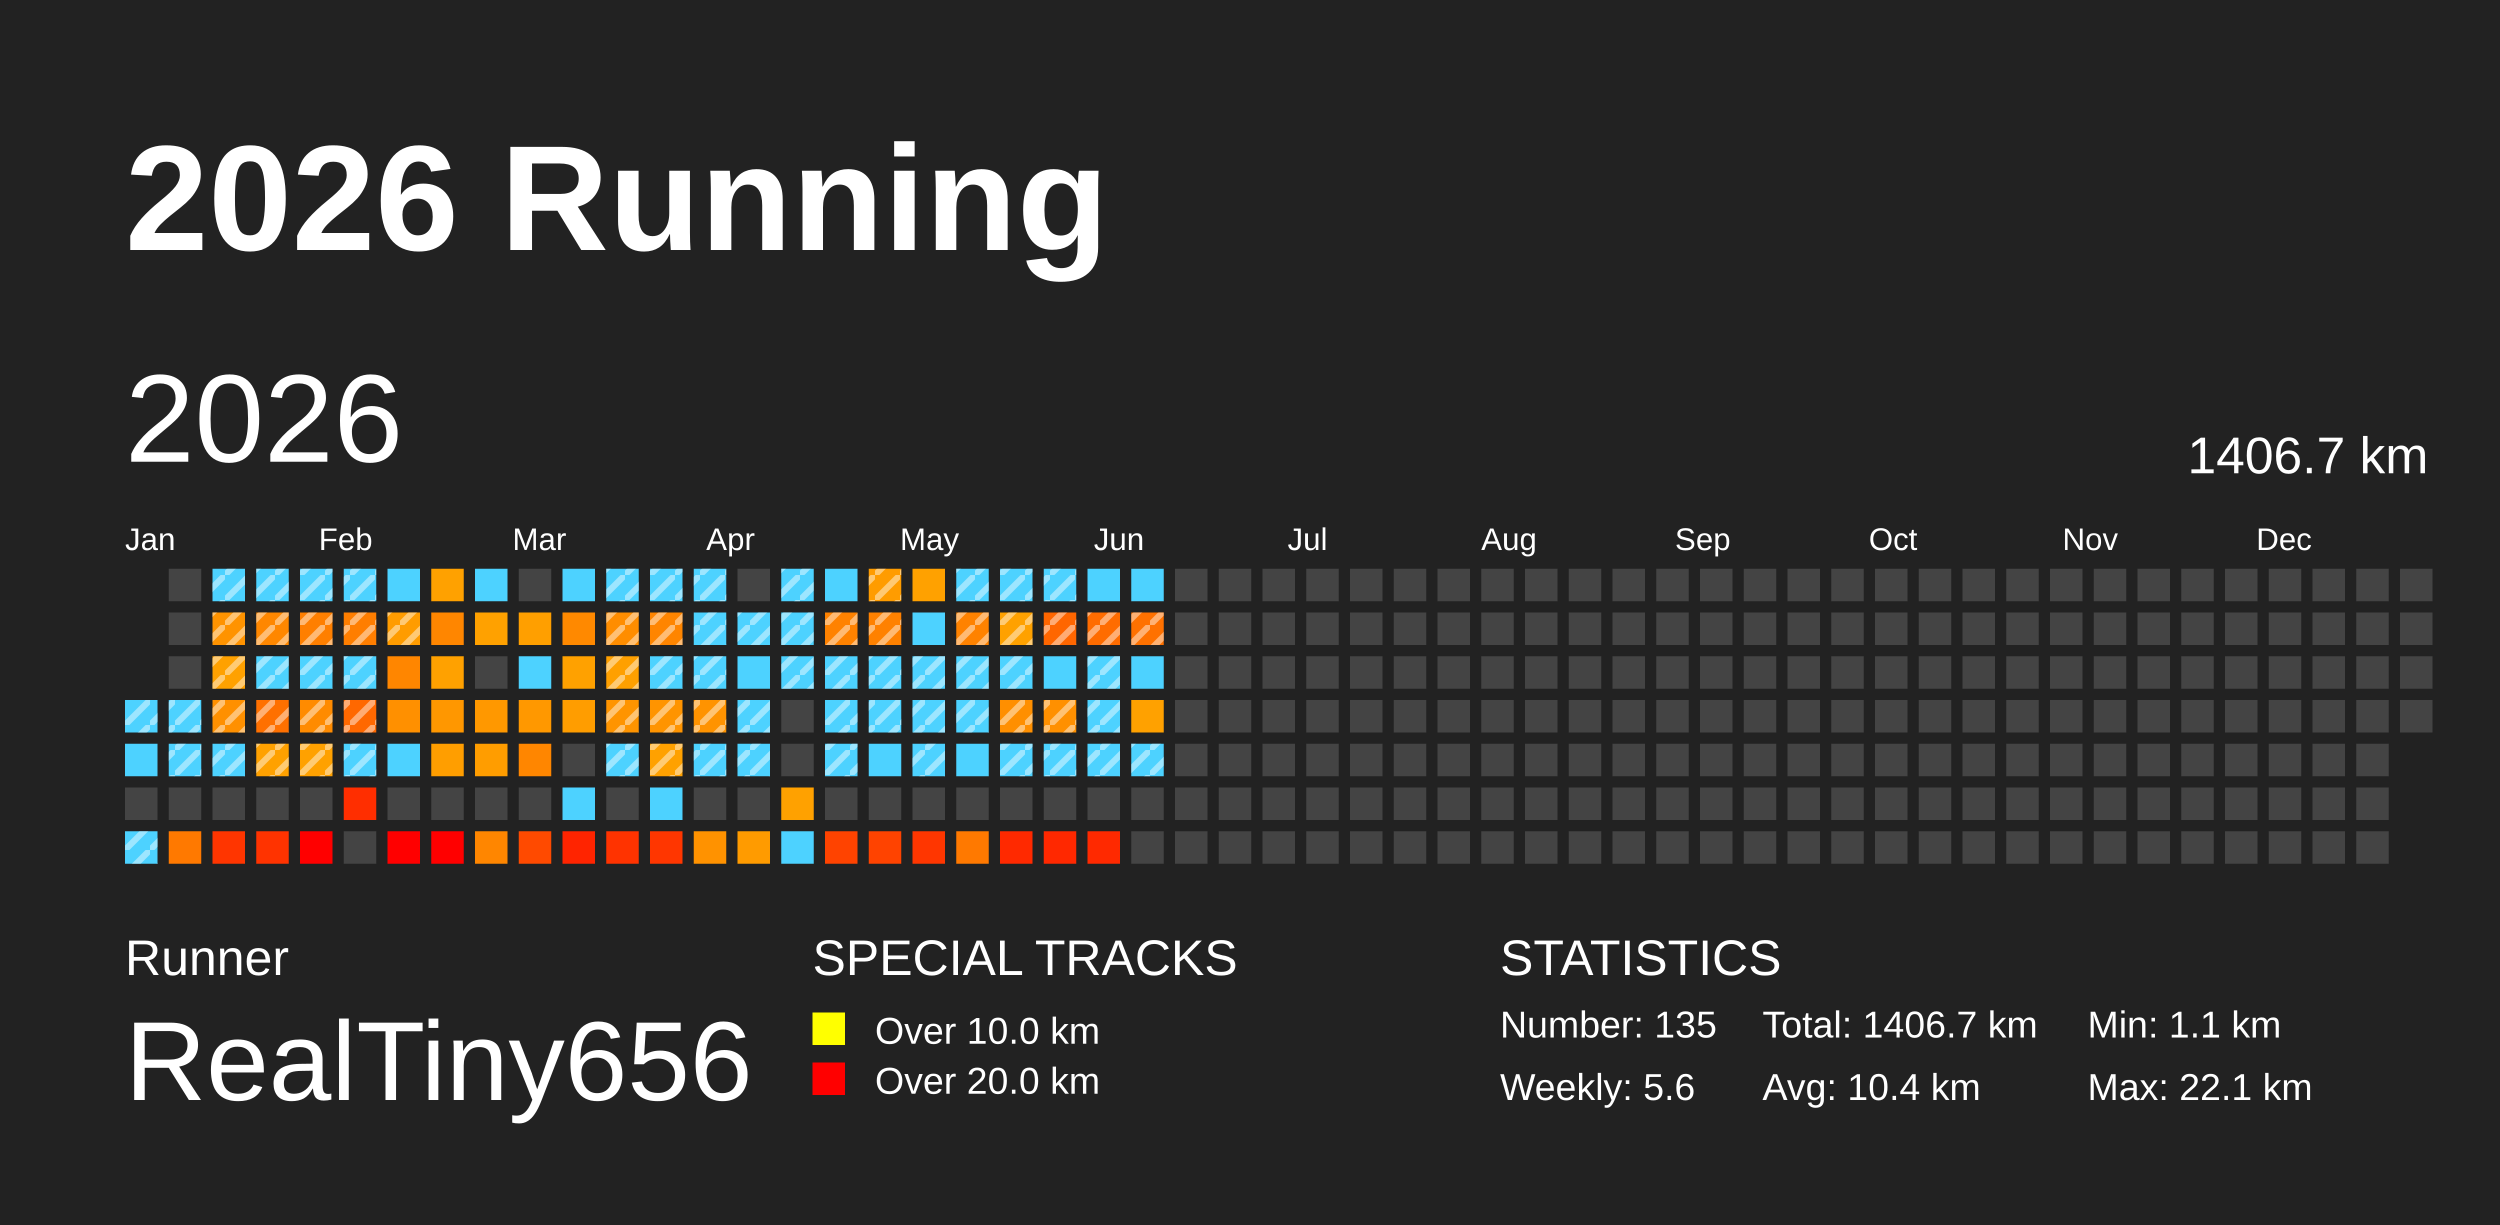
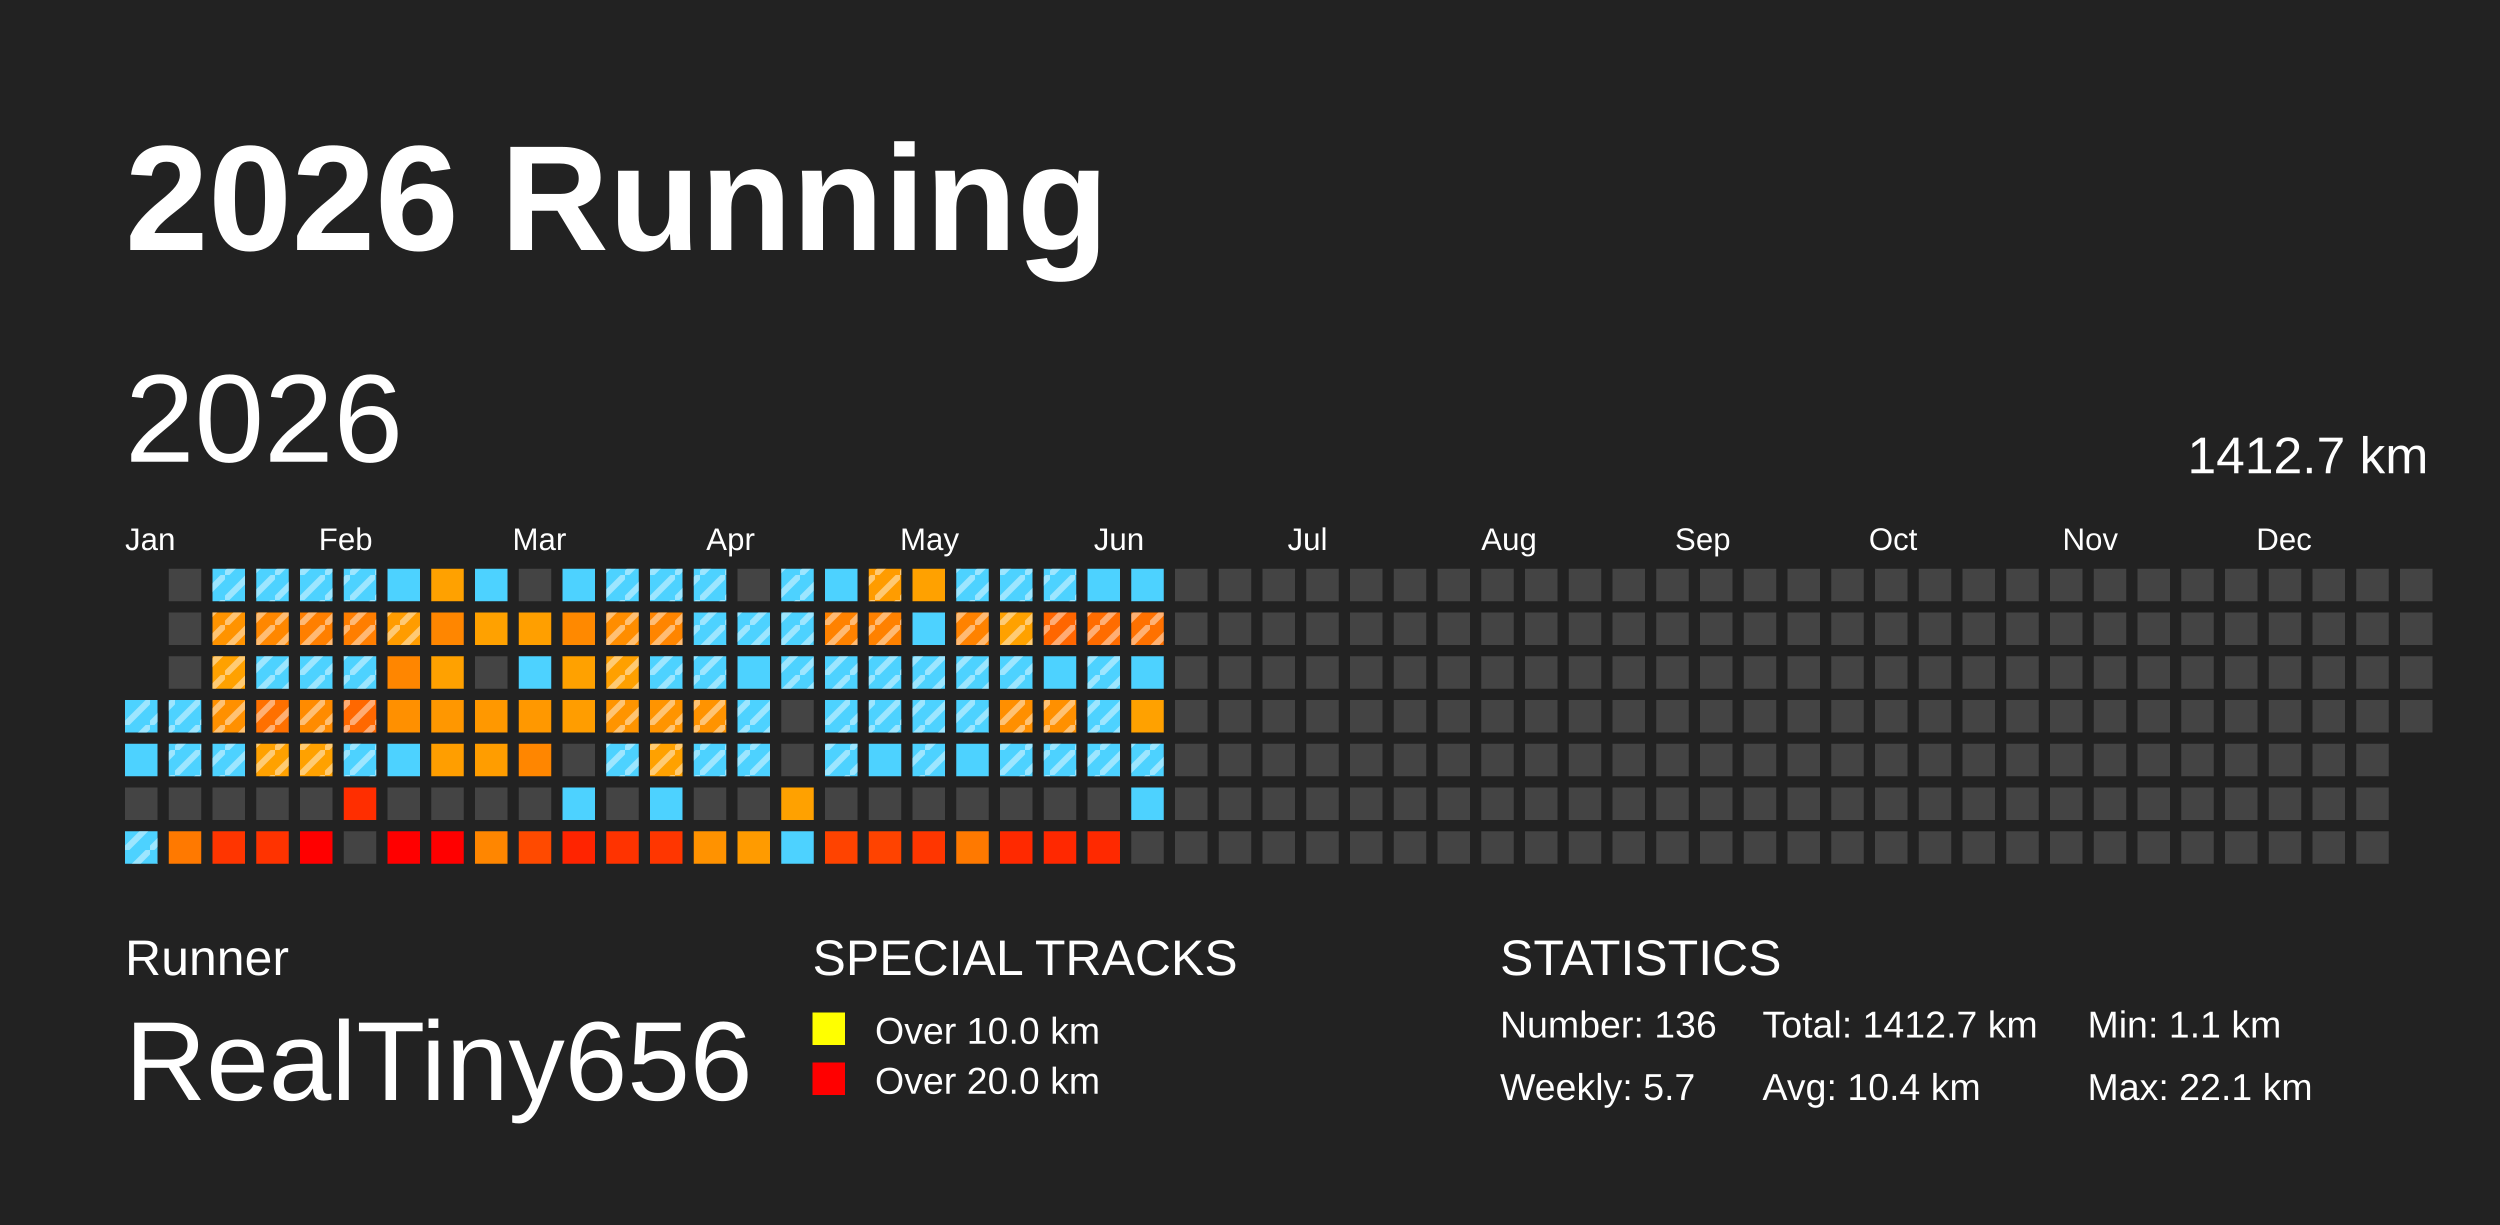
<svg xmlns="http://www.w3.org/2000/svg" baseProfile="full" height="98mm" version="1.1" viewBox="0,0,200,98" width="200mm">
  <defs>
    <pattern height="2" id="indoor-stripe" patternUnits="userSpaceOnUse" width="2">
      <line stroke="white" stroke-opacity="0.45" stroke-width="0.5" x1="0" x2="2" y1="2" y2="0" />
    </pattern>
  </defs>
  <rect fill="#222222" height="98" width="200" x="0" y="0" />
  <text fill="#FFFFFF" style="font-size:12px; font-family:Arial; font-weight:bold;" x="10" y="20">2026 Running</text>
  <text fill="#FFFFFF" style="font-size:4px; font-family:Arial" x="10" y="78">Runner</text>
  <text fill="#FFFFFF" style="font-size:9px; font-family:Arial" x="10" y="88">RealTiny656</text>
  <text fill="#FFFFFF" style="font-size:4px; font-family:Arial" x="65" y="78">SPECIAL TRACKS</text>
  <rect fill="yellow" height="2.6" width="2.6" x="65" y="81" />
  <text fill="#FFFFFF" style="font-size:3px; font-family:Arial" x="70" y="83.5">Over 10.0 km</text>
  <rect fill="red" height="2.6" width="2.6" x="65" y="85" />
  <text fill="#FFFFFF" style="font-size:3px; font-family:Arial" x="70" y="87.5">Over 20.0 km</text>
  <text fill="#FFFFFF" style="font-size:4px; font-family:Arial" x="120" y="78">STATISTICS</text>
-   <text fill="#FFFFFF" style="font-size:3px; font-family:Arial" x="120" y="83">Number: 135</text>
-   <text fill="#FFFFFF" style="font-size:3px; font-family:Arial" x="120" y="88">Weekly: 5.6</text>
-   <text fill="#FFFFFF" style="font-size:3px; font-family:Arial" x="141" y="83">Total: 1406.7 km</text>
+   <text fill="#FFFFFF" style="font-size:3px; font-family:Arial" x="120" y="83">Number: 136</text>
+   <text fill="#FFFFFF" style="font-size:3px; font-family:Arial" x="120" y="88">Weekly: 5.7</text>
+   <text fill="#FFFFFF" style="font-size:3px; font-family:Arial" x="141" y="83">Total: 1412.7 km</text>
  <text fill="#FFFFFF" style="font-size:3px; font-family:Arial" x="141" y="88">Avg: 10.4 km</text>
  <text fill="#FFFFFF" style="font-size:3px; font-family:Arial" x="167" y="83">Min: 1.1 km</text>
  <text fill="#FFFFFF" style="font-size:3px; font-family:Arial" x="167" y="88">Max: 22.1 km</text>
  <text dominant-baseline="hanging" fill="#FFFFFF" style="font-size:10.0px; font-family:Arial;" x="10" y="30">2026</text>
-   <text dominant-baseline="hanging" fill="#FFFFFF" style="font-size:4.125px; font-family:Arial;" x="175" y="35">1406.7 km</text>
+   <text dominant-baseline="hanging" fill="#FFFFFF" style="font-size:4.125px; font-family:Arial;" x="175" y="35">1412.7 km</text>
  <text fill="#FFFFFF" style="font-size:2.5px; font-family:Arial" x="10.0" y="44">Jan</text>
  <text fill="#FFFFFF" style="font-size:2.5px; font-family:Arial" x="25.5" y="44">Feb</text>
  <text fill="#FFFFFF" style="font-size:2.5px; font-family:Arial" x="41.0" y="44">Mar</text>
  <text fill="#FFFFFF" style="font-size:2.5px; font-family:Arial" x="56.5" y="44">Apr</text>
  <text fill="#FFFFFF" style="font-size:2.5px; font-family:Arial" x="72.0" y="44">May</text>
  <text fill="#FFFFFF" style="font-size:2.5px; font-family:Arial" x="87.5" y="44">Jun</text>
  <text fill="#FFFFFF" style="font-size:2.5px; font-family:Arial" x="103.0" y="44">Jul</text>
  <text fill="#FFFFFF" style="font-size:2.5px; font-family:Arial" x="118.5" y="44">Aug</text>
  <text fill="#FFFFFF" style="font-size:2.5px; font-family:Arial" x="134.0" y="44">Sep</text>
  <text fill="#FFFFFF" style="font-size:2.5px; font-family:Arial" x="149.5" y="44">Oct</text>
  <text fill="#FFFFFF" style="font-size:2.5px; font-family:Arial" x="165.0" y="44">Nov</text>
  <text fill="#FFFFFF" style="font-size:2.5px; font-family:Arial" x="180.5" y="44">Dec</text>
  <rect fill="#4dd2ff" height="2.6" width="2.6" x="10.0" y="56.0" />
  <rect fill="url(#indoor-stripe)" height="2.6" style="pointer-events: none;" width="2.6" x="10.0" y="56.0" />
  <rect fill="#4dd2ff" height="2.6" width="2.6" x="10.0" y="59.5" />
  <rect fill="#444444" height="2.6" width="2.6" x="10.0" y="63.0" />
  <rect fill="#4dd2ff" height="2.6" width="2.6" x="10.0" y="66.5" />
  <rect fill="url(#indoor-stripe)" height="2.6" style="pointer-events: none;" width="2.6" x="10.0" y="66.5" />
  <rect fill="#444444" height="2.6" width="2.6" x="13.5" y="45.5" />
  <rect fill="#444444" height="2.6" width="2.6" x="13.5" y="49.0" />
  <rect fill="#444444" height="2.6" width="2.6" x="13.5" y="52.5" />
  <rect fill="#4dd2ff" height="2.6" width="2.6" x="13.5" y="56.0" />
  <rect fill="url(#indoor-stripe)" height="2.6" style="pointer-events: none;" width="2.6" x="13.5" y="56.0" />
  <rect fill="#4dd2ff" height="2.6" width="2.6" x="13.5" y="59.5" />
  <rect fill="url(#indoor-stripe)" height="2.6" style="pointer-events: none;" width="2.6" x="13.5" y="59.5" />
  <rect fill="#444444" height="2.6" width="2.6" x="13.5" y="63.0" />
  <rect fill="#ff7900" height="2.6" width="2.6" x="13.5" y="66.5" />
  <rect fill="#4dd2ff" height="2.6" width="2.6" x="17.0" y="45.5" />
  <rect fill="url(#indoor-stripe)" height="2.6" style="pointer-events: none;" width="2.6" x="17.0" y="45.5" />
  <rect fill="#ff9300" height="2.6" width="2.6" x="17.0" y="49.0" />
  <rect fill="url(#indoor-stripe)" height="2.6" style="pointer-events: none;" width="2.6" x="17.0" y="49.0" />
  <rect fill="#ffa100" height="2.6" width="2.6" x="17.0" y="52.5" />
  <rect fill="url(#indoor-stripe)" height="2.6" style="pointer-events: none;" width="2.6" x="17.0" y="52.5" />
  <rect fill="#ff9000" height="2.6" width="2.6" x="17.0" y="56.0" />
  <rect fill="url(#indoor-stripe)" height="2.6" style="pointer-events: none;" width="2.6" x="17.0" y="56.0" />
  <rect fill="#4dd2ff" height="2.6" width="2.6" x="17.0" y="59.5" />
  <rect fill="url(#indoor-stripe)" height="2.6" style="pointer-events: none;" width="2.6" x="17.0" y="59.5" />
  <rect fill="#444444" height="2.6" width="2.6" x="17.0" y="63.0" />
  <rect fill="#ff3500" height="2.6" width="2.6" x="17.0" y="66.5" />
  <rect fill="#4dd2ff" height="2.6" width="2.6" x="20.5" y="45.5" />
  <rect fill="url(#indoor-stripe)" height="2.6" style="pointer-events: none;" width="2.6" x="20.5" y="45.5" />
  <rect fill="#ff8700" height="2.6" width="2.6" x="20.5" y="49.0" />
  <rect fill="url(#indoor-stripe)" height="2.6" style="pointer-events: none;" width="2.6" x="20.5" y="49.0" />
  <rect fill="#4dd2ff" height="2.6" width="2.6" x="20.5" y="52.5" />
  <rect fill="url(#indoor-stripe)" height="2.6" style="pointer-events: none;" width="2.6" x="20.5" y="52.5" />
  <rect fill="#ff7000" height="2.6" width="2.6" x="20.5" y="56.0" />
  <rect fill="url(#indoor-stripe)" height="2.6" style="pointer-events: none;" width="2.6" x="20.5" y="56.0" />
  <rect fill="#ffa100" height="2.6" width="2.6" x="20.5" y="59.5" />
  <rect fill="url(#indoor-stripe)" height="2.6" style="pointer-events: none;" width="2.6" x="20.5" y="59.5" />
  <rect fill="#444444" height="2.6" width="2.6" x="20.5" y="63.0" />
  <rect fill="#ff3300" height="2.6" width="2.6" x="20.5" y="66.5" />
  <rect fill="#4dd2ff" height="2.6" width="2.6" x="24.0" y="45.5" />
  <rect fill="url(#indoor-stripe)" height="2.6" style="pointer-events: none;" width="2.6" x="24.0" y="45.5" />
  <rect fill="#ff7f00" height="2.6" width="2.6" x="24.0" y="49.0" />
  <rect fill="url(#indoor-stripe)" height="2.6" style="pointer-events: none;" width="2.6" x="24.0" y="49.0" />
  <rect fill="#4dd2ff" height="2.6" width="2.6" x="24.0" y="52.5" />
  <rect fill="url(#indoor-stripe)" height="2.6" style="pointer-events: none;" width="2.6" x="24.0" y="52.5" />
  <rect fill="#ff8b00" height="2.6" width="2.6" x="24.0" y="56.0" />
  <rect fill="url(#indoor-stripe)" height="2.6" style="pointer-events: none;" width="2.6" x="24.0" y="56.0" />
  <rect fill="#ffa100" height="2.6" width="2.6" x="24.0" y="59.5" />
  <rect fill="url(#indoor-stripe)" height="2.6" style="pointer-events: none;" width="2.6" x="24.0" y="59.5" />
  <rect fill="#444444" height="2.6" width="2.6" x="24.0" y="63.0" />
  <rect fill="red" height="2.6" width="2.6" x="24.0" y="66.5" />
  <rect fill="#4dd2ff" height="2.6" width="2.6" x="27.5" y="45.5" />
  <rect fill="url(#indoor-stripe)" height="2.6" style="pointer-events: none;" width="2.6" x="27.5" y="45.5" />
  <rect fill="#ff7e00" height="2.6" width="2.6" x="27.5" y="49.0" />
  <rect fill="url(#indoor-stripe)" height="2.6" style="pointer-events: none;" width="2.6" x="27.5" y="49.0" />
  <rect fill="#4dd2ff" height="2.6" width="2.6" x="27.5" y="52.5" />
  <rect fill="url(#indoor-stripe)" height="2.6" style="pointer-events: none;" width="2.6" x="27.5" y="52.5" />
  <rect fill="#ff6800" height="2.6" width="2.6" x="27.5" y="56.0" />
  <rect fill="url(#indoor-stripe)" height="2.6" style="pointer-events: none;" width="2.6" x="27.5" y="56.0" />
  <rect fill="#4dd2ff" height="2.6" width="2.6" x="27.5" y="59.5" />
  <rect fill="url(#indoor-stripe)" height="2.6" style="pointer-events: none;" width="2.6" x="27.5" y="59.5" />
  <rect fill="#ff2e00" height="2.6" width="2.6" x="27.5" y="63.0" />
  <rect fill="#444444" height="2.6" width="2.6" x="27.5" y="66.5" />
  <rect fill="#4dd2ff" height="2.6" width="2.6" x="31.0" y="45.5" />
  <rect fill="#ff9c00" height="2.6" width="2.6" x="31.0" y="49.0" />
  <rect fill="url(#indoor-stripe)" height="2.6" style="pointer-events: none;" width="2.6" x="31.0" y="49.0" />
  <rect fill="#ff8600" height="2.6" width="2.6" x="31.0" y="52.5" />
  <rect fill="#ff9000" height="2.6" width="2.6" x="31.0" y="56.0" />
  <rect fill="#4dd2ff" height="2.6" width="2.6" x="31.0" y="59.5" />
  <rect fill="#444444" height="2.6" width="2.6" x="31.0" y="63.0" />
  <rect fill="red" height="2.6" width="2.6" x="31.0" y="66.5" />
  <rect fill="#ffa100" height="2.6" width="2.6" x="34.5" y="45.5" />
  <rect fill="#ff8600" height="2.6" width="2.6" x="34.5" y="49.0" />
  <rect fill="#ffa100" height="2.6" width="2.6" x="34.5" y="52.5" />
  <rect fill="#ff9700" height="2.6" width="2.6" x="34.5" y="56.0" />
  <rect fill="#ff9e00" height="2.6" width="2.6" x="34.5" y="59.5" />
  <rect fill="#444444" height="2.6" width="2.6" x="34.5" y="63.0" />
  <rect fill="red" height="2.6" width="2.6" x="34.5" y="66.5" />
  <rect fill="#4dd2ff" height="2.6" width="2.6" x="38.0" y="45.5" />
  <rect fill="#ffa100" height="2.6" width="2.6" x="38.0" y="49.0" />
  <rect fill="#444444" height="2.6" width="2.6" x="38.0" y="52.5" />
  <rect fill="#ff9800" height="2.6" width="2.6" x="38.0" y="56.0" />
  <rect fill="#ff9d00" height="2.6" width="2.6" x="38.0" y="59.5" />
  <rect fill="#444444" height="2.6" width="2.6" x="38.0" y="63.0" />
  <rect fill="#ff8600" height="2.6" width="2.6" x="38.0" y="66.5" />
  <rect fill="#444444" height="2.6" width="2.6" x="41.5" y="45.5" />
  <rect fill="#ff9f00" height="2.6" width="2.6" x="41.5" y="49.0" />
  <rect fill="#4dd2ff" height="2.6" width="2.6" x="41.5" y="52.5" />
  <rect fill="#ff9800" height="2.6" width="2.6" x="41.5" y="56.0" />
  <rect fill="#ff8600" height="2.6" width="2.6" x="41.5" y="59.5" />
  <rect fill="#444444" height="2.6" width="2.6" x="41.5" y="63.0" />
  <rect fill="#ff4a00" height="2.6" width="2.6" x="41.5" y="66.5" />
  <rect fill="#4dd2ff" height="2.6" width="2.6" x="45.0" y="45.5" />
  <rect fill="#ff8900" height="2.6" width="2.6" x="45.0" y="49.0" />
  <rect fill="#ffa100" height="2.6" width="2.6" x="45.0" y="52.5" />
  <rect fill="#ff9d00" height="2.6" width="2.6" x="45.0" y="56.0" />
  <rect fill="#444444" height="2.6" width="2.6" x="45.0" y="59.5" />
  <rect fill="#4dd2ff" height="2.6" width="2.6" x="45.0" y="63.0" />
  <rect fill="#ff2400" height="2.6" width="2.6" x="45.0" y="66.5" />
  <rect fill="#4dd2ff" height="2.6" width="2.6" x="48.5" y="45.5" />
  <rect fill="url(#indoor-stripe)" height="2.6" style="pointer-events: none;" width="2.6" x="48.5" y="45.5" />
  <rect fill="#ff8d00" height="2.6" width="2.6" x="48.5" y="49.0" />
  <rect fill="url(#indoor-stripe)" height="2.6" style="pointer-events: none;" width="2.6" x="48.5" y="49.0" />
  <rect fill="#ffa000" height="2.6" width="2.6" x="48.5" y="52.5" />
  <rect fill="url(#indoor-stripe)" height="2.6" style="pointer-events: none;" width="2.6" x="48.5" y="52.5" />
  <rect fill="#ff9400" height="2.6" width="2.6" x="48.5" y="56.0" />
  <rect fill="url(#indoor-stripe)" height="2.6" style="pointer-events: none;" width="2.6" x="48.5" y="56.0" />
  <rect fill="#4dd2ff" height="2.6" width="2.6" x="48.5" y="59.5" />
  <rect fill="url(#indoor-stripe)" height="2.6" style="pointer-events: none;" width="2.6" x="48.5" y="59.5" />
  <rect fill="#444444" height="2.6" width="2.6" x="48.5" y="63.0" />
  <rect fill="#ff3300" height="2.6" width="2.6" x="48.5" y="66.5" />
  <rect fill="#4dd2ff" height="2.6" width="2.6" x="52.0" y="45.5" />
  <rect fill="url(#indoor-stripe)" height="2.6" style="pointer-events: none;" width="2.6" x="52.0" y="45.5" />
  <rect fill="#ff8500" height="2.6" width="2.6" x="52.0" y="49.0" />
  <rect fill="url(#indoor-stripe)" height="2.6" style="pointer-events: none;" width="2.6" x="52.0" y="49.0" />
  <rect fill="#4dd2ff" height="2.6" width="2.6" x="52.0" y="52.5" />
  <rect fill="url(#indoor-stripe)" height="2.6" style="pointer-events: none;" width="2.6" x="52.0" y="52.5" />
  <rect fill="#ff9400" height="2.6" width="2.6" x="52.0" y="56.0" />
  <rect fill="url(#indoor-stripe)" height="2.6" style="pointer-events: none;" width="2.6" x="52.0" y="56.0" />
  <rect fill="#ffa100" height="2.6" width="2.6" x="52.0" y="59.5" />
  <rect fill="url(#indoor-stripe)" height="2.6" style="pointer-events: none;" width="2.6" x="52.0" y="59.5" />
  <rect fill="#4dd2ff" height="2.6" width="2.6" x="52.0" y="63.0" />
  <rect fill="#ff3600" height="2.6" width="2.6" x="52.0" y="66.5" />
  <rect fill="#4dd2ff" height="2.6" width="2.6" x="55.5" y="45.5" />
  <rect fill="url(#indoor-stripe)" height="2.6" style="pointer-events: none;" width="2.6" x="55.5" y="45.5" />
  <rect fill="#4dd2ff" height="2.6" width="2.6" x="55.5" y="49.0" />
  <rect fill="url(#indoor-stripe)" height="2.6" style="pointer-events: none;" width="2.6" x="55.5" y="49.0" />
  <rect fill="#4dd2ff" height="2.6" width="2.6" x="55.5" y="52.5" />
  <rect fill="url(#indoor-stripe)" height="2.6" style="pointer-events: none;" width="2.6" x="55.5" y="52.5" />
  <rect fill="#ff9300" height="2.6" width="2.6" x="55.5" y="56.0" />
  <rect fill="url(#indoor-stripe)" height="2.6" style="pointer-events: none;" width="2.6" x="55.5" y="56.0" />
  <rect fill="#4dd2ff" height="2.6" width="2.6" x="55.5" y="59.5" />
  <rect fill="url(#indoor-stripe)" height="2.6" style="pointer-events: none;" width="2.6" x="55.5" y="59.5" />
  <rect fill="#444444" height="2.6" width="2.6" x="55.5" y="63.0" />
  <rect fill="#ff9200" height="2.6" width="2.6" x="55.5" y="66.5" />
  <rect fill="#444444" height="2.6" width="2.6" x="59.0" y="45.5" />
  <rect fill="#4dd2ff" height="2.6" width="2.6" x="59.0" y="49.0" />
  <rect fill="url(#indoor-stripe)" height="2.6" style="pointer-events: none;" width="2.6" x="59.0" y="49.0" />
  <rect fill="#4dd2ff" height="2.6" width="2.6" x="59.0" y="52.5" />
  <rect fill="#4dd2ff" height="2.6" width="2.6" x="59.0" y="56.0" />
  <rect fill="url(#indoor-stripe)" height="2.6" style="pointer-events: none;" width="2.6" x="59.0" y="56.0" />
  <rect fill="#4dd2ff" height="2.6" width="2.6" x="59.0" y="59.5" />
  <rect fill="url(#indoor-stripe)" height="2.6" style="pointer-events: none;" width="2.6" x="59.0" y="59.5" />
  <rect fill="#444444" height="2.6" width="2.6" x="59.0" y="63.0" />
  <rect fill="#ff9b00" height="2.6" width="2.6" x="59.0" y="66.5" />
  <rect fill="#4dd2ff" height="2.6" width="2.6" x="62.5" y="45.5" />
  <rect fill="url(#indoor-stripe)" height="2.6" style="pointer-events: none;" width="2.6" x="62.5" y="45.5" />
  <rect fill="#4dd2ff" height="2.6" width="2.6" x="62.5" y="49.0" />
  <rect fill="url(#indoor-stripe)" height="2.6" style="pointer-events: none;" width="2.6" x="62.5" y="49.0" />
  <rect fill="#4dd2ff" height="2.6" width="2.6" x="62.5" y="52.5" />
  <rect fill="url(#indoor-stripe)" height="2.6" style="pointer-events: none;" width="2.6" x="62.5" y="52.5" />
  <rect fill="#444444" height="2.6" width="2.6" x="62.5" y="56.0" />
  <rect fill="#444444" height="2.6" width="2.6" x="62.5" y="59.5" />
  <rect fill="#ffa100" height="2.6" width="2.6" x="62.5" y="63.0" />
  <rect fill="#4dd2ff" height="2.6" width="2.6" x="62.5" y="66.5" />
  <rect fill="#4dd2ff" height="2.6" width="2.6" x="66.0" y="45.5" />
  <rect fill="#ff8200" height="2.6" width="2.6" x="66.0" y="49.0" />
  <rect fill="url(#indoor-stripe)" height="2.6" style="pointer-events: none;" width="2.6" x="66.0" y="49.0" />
  <rect fill="#4dd2ff" height="2.6" width="2.6" x="66.0" y="52.5" />
  <rect fill="url(#indoor-stripe)" height="2.6" style="pointer-events: none;" width="2.6" x="66.0" y="52.5" />
  <rect fill="#4dd2ff" height="2.6" width="2.6" x="66.0" y="56.0" />
  <rect fill="url(#indoor-stripe)" height="2.6" style="pointer-events: none;" width="2.6" x="66.0" y="56.0" />
  <rect fill="#4dd2ff" height="2.6" width="2.6" x="66.0" y="59.5" />
  <rect fill="url(#indoor-stripe)" height="2.6" style="pointer-events: none;" width="2.6" x="66.0" y="59.5" />
  <rect fill="#444444" height="2.6" width="2.6" x="66.0" y="63.0" />
  <rect fill="#ff4300" height="2.6" width="2.6" x="66.0" y="66.5" />
  <rect fill="#ff9c00" height="2.6" width="2.6" x="69.5" y="45.5" />
  <rect fill="url(#indoor-stripe)" height="2.6" style="pointer-events: none;" width="2.6" x="69.5" y="45.5" />
  <rect fill="#ff8100" height="2.6" width="2.6" x="69.5" y="49.0" />
  <rect fill="url(#indoor-stripe)" height="2.6" style="pointer-events: none;" width="2.6" x="69.5" y="49.0" />
  <rect fill="#4dd2ff" height="2.6" width="2.6" x="69.5" y="52.5" />
  <rect fill="url(#indoor-stripe)" height="2.6" style="pointer-events: none;" width="2.6" x="69.5" y="52.5" />
  <rect fill="#4dd2ff" height="2.6" width="2.6" x="69.5" y="56.0" />
  <rect fill="url(#indoor-stripe)" height="2.6" style="pointer-events: none;" width="2.6" x="69.5" y="56.0" />
  <rect fill="#4dd2ff" height="2.6" width="2.6" x="69.5" y="59.5" />
  <rect fill="#444444" height="2.6" width="2.6" x="69.5" y="63.0" />
  <rect fill="#ff4300" height="2.6" width="2.6" x="69.5" y="66.5" />
  <rect fill="#ffa100" height="2.6" width="2.6" x="73.0" y="45.5" />
  <rect fill="#4dd2ff" height="2.6" width="2.6" x="73.0" y="49.0" />
  <rect fill="#4dd2ff" height="2.6" width="2.6" x="73.0" y="52.5" />
  <rect fill="url(#indoor-stripe)" height="2.6" style="pointer-events: none;" width="2.6" x="73.0" y="52.5" />
  <rect fill="#4dd2ff" height="2.6" width="2.6" x="73.0" y="56.0" />
  <rect fill="url(#indoor-stripe)" height="2.6" style="pointer-events: none;" width="2.6" x="73.0" y="56.0" />
  <rect fill="#4dd2ff" height="2.6" width="2.6" x="73.0" y="59.5" />
  <rect fill="url(#indoor-stripe)" height="2.6" style="pointer-events: none;" width="2.6" x="73.0" y="59.5" />
  <rect fill="#444444" height="2.6" width="2.6" x="73.0" y="63.0" />
  <rect fill="#ff3600" height="2.6" width="2.6" x="73.0" y="66.5" />
  <rect fill="#4dd2ff" height="2.6" width="2.6" x="76.5" y="45.5" />
  <rect fill="url(#indoor-stripe)" height="2.6" style="pointer-events: none;" width="2.6" x="76.5" y="45.5" />
  <rect fill="#ff8200" height="2.6" width="2.6" x="76.5" y="49.0" />
  <rect fill="url(#indoor-stripe)" height="2.6" style="pointer-events: none;" width="2.6" x="76.5" y="49.0" />
  <rect fill="#4dd2ff" height="2.6" width="2.6" x="76.5" y="52.5" />
  <rect fill="url(#indoor-stripe)" height="2.6" style="pointer-events: none;" width="2.6" x="76.5" y="52.5" />
  <rect fill="#4dd2ff" height="2.6" width="2.6" x="76.5" y="56.0" />
  <rect fill="url(#indoor-stripe)" height="2.6" style="pointer-events: none;" width="2.6" x="76.5" y="56.0" />
  <rect fill="#4dd2ff" height="2.6" width="2.6" x="76.5" y="59.5" />
  <rect fill="#444444" height="2.6" width="2.6" x="76.5" y="63.0" />
  <rect fill="#ff7900" height="2.6" width="2.6" x="76.5" y="66.5" />
  <rect fill="#4dd2ff" height="2.6" width="2.6" x="80.0" y="45.5" />
  <rect fill="url(#indoor-stripe)" height="2.6" style="pointer-events: none;" width="2.6" x="80.0" y="45.5" />
  <rect fill="#ffa100" height="2.6" width="2.6" x="80.0" y="49.0" />
  <rect fill="url(#indoor-stripe)" height="2.6" style="pointer-events: none;" width="2.6" x="80.0" y="49.0" />
  <rect fill="#4dd2ff" height="2.6" width="2.6" x="80.0" y="52.5" />
  <rect fill="url(#indoor-stripe)" height="2.6" style="pointer-events: none;" width="2.6" x="80.0" y="52.5" />
  <rect fill="#ff8f00" height="2.6" width="2.6" x="80.0" y="56.0" />
  <rect fill="url(#indoor-stripe)" height="2.6" style="pointer-events: none;" width="2.6" x="80.0" y="56.0" />
  <rect fill="#4dd2ff" height="2.6" width="2.6" x="80.0" y="59.5" />
  <rect fill="url(#indoor-stripe)" height="2.6" style="pointer-events: none;" width="2.6" x="80.0" y="59.5" />
  <rect fill="#444444" height="2.6" width="2.6" x="80.0" y="63.0" />
  <rect fill="#ff2900" height="2.6" width="2.6" x="80.0" y="66.5" />
  <rect fill="#4dd2ff" height="2.6" width="2.6" x="83.5" y="45.5" />
  <rect fill="url(#indoor-stripe)" height="2.6" style="pointer-events: none;" width="2.6" x="83.5" y="45.5" />
  <rect fill="#ff6600" height="2.6" width="2.6" x="83.5" y="49.0" />
  <rect fill="url(#indoor-stripe)" height="2.6" style="pointer-events: none;" width="2.6" x="83.5" y="49.0" />
  <rect fill="#4dd2ff" height="2.6" width="2.6" x="83.5" y="52.5" />
  <rect fill="#ff9000" height="2.6" width="2.6" x="83.5" y="56.0" />
  <rect fill="url(#indoor-stripe)" height="2.6" style="pointer-events: none;" width="2.6" x="83.5" y="56.0" />
  <rect fill="#4dd2ff" height="2.6" width="2.6" x="83.5" y="59.5" />
  <rect fill="url(#indoor-stripe)" height="2.6" style="pointer-events: none;" width="2.6" x="83.5" y="59.5" />
  <rect fill="#444444" height="2.6" width="2.6" x="83.5" y="63.0" />
  <rect fill="#ff2800" height="2.6" width="2.6" x="83.5" y="66.5" />
  <rect fill="#4dd2ff" height="2.6" width="2.6" x="87.0" y="45.5" />
  <rect fill="#ff6c00" height="2.6" width="2.6" x="87.0" y="49.0" />
  <rect fill="url(#indoor-stripe)" height="2.6" style="pointer-events: none;" width="2.6" x="87.0" y="49.0" />
  <rect fill="#4dd2ff" height="2.6" width="2.6" x="87.0" y="52.5" />
  <rect fill="url(#indoor-stripe)" height="2.6" style="pointer-events: none;" width="2.6" x="87.0" y="52.5" />
  <rect fill="#4dd2ff" height="2.6" width="2.6" x="87.0" y="56.0" />
  <rect fill="url(#indoor-stripe)" height="2.6" style="pointer-events: none;" width="2.6" x="87.0" y="56.0" />
  <rect fill="#4dd2ff" height="2.6" width="2.6" x="87.0" y="59.5" />
  <rect fill="url(#indoor-stripe)" height="2.6" style="pointer-events: none;" width="2.6" x="87.0" y="59.5" />
  <rect fill="#444444" height="2.6" width="2.6" x="87.0" y="63.0" />
  <rect fill="#ff2900" height="2.6" width="2.6" x="87.0" y="66.5" />
  <rect fill="#4dd2ff" height="2.6" width="2.6" x="90.5" y="45.5" />
  <rect fill="#ff7100" height="2.6" width="2.6" x="90.5" y="49.0" />
  <rect fill="url(#indoor-stripe)" height="2.6" style="pointer-events: none;" width="2.6" x="90.5" y="49.0" />
  <rect fill="#4dd2ff" height="2.6" width="2.6" x="90.5" y="52.5" />
  <rect fill="#ffa100" height="2.6" width="2.6" x="90.5" y="56.0" />
  <rect fill="#4dd2ff" height="2.6" width="2.6" x="90.5" y="59.5" />
  <rect fill="url(#indoor-stripe)" height="2.6" style="pointer-events: none;" width="2.6" x="90.5" y="59.5" />
-   <rect fill="#444444" height="2.6" width="2.6" x="90.5" y="63.0" />
+   <rect fill="#4dd2ff" height="2.6" width="2.6" x="90.5" y="63.0" />
  <rect fill="#444444" height="2.6" width="2.6" x="90.5" y="66.5" />
  <rect fill="#444444" height="2.6" width="2.6" x="94.0" y="45.5" />
  <rect fill="#444444" height="2.6" width="2.6" x="94.0" y="49.0" />
  <rect fill="#444444" height="2.6" width="2.6" x="94.0" y="52.5" />
  <rect fill="#444444" height="2.6" width="2.6" x="94.0" y="56.0" />
  <rect fill="#444444" height="2.6" width="2.6" x="94.0" y="59.5" />
  <rect fill="#444444" height="2.6" width="2.6" x="94.0" y="63.0" />
  <rect fill="#444444" height="2.6" width="2.6" x="94.0" y="66.5" />
  <rect fill="#444444" height="2.6" width="2.6" x="97.5" y="45.5" />
  <rect fill="#444444" height="2.6" width="2.6" x="97.5" y="49.0" />
  <rect fill="#444444" height="2.6" width="2.6" x="97.5" y="52.5" />
  <rect fill="#444444" height="2.6" width="2.6" x="97.5" y="56.0" />
  <rect fill="#444444" height="2.6" width="2.6" x="97.5" y="59.5" />
  <rect fill="#444444" height="2.6" width="2.6" x="97.5" y="63.0" />
  <rect fill="#444444" height="2.6" width="2.6" x="97.5" y="66.5" />
  <rect fill="#444444" height="2.6" width="2.6" x="101.0" y="45.5" />
  <rect fill="#444444" height="2.6" width="2.6" x="101.0" y="49.0" />
  <rect fill="#444444" height="2.6" width="2.6" x="101.0" y="52.5" />
  <rect fill="#444444" height="2.6" width="2.6" x="101.0" y="56.0" />
  <rect fill="#444444" height="2.6" width="2.6" x="101.0" y="59.5" />
  <rect fill="#444444" height="2.6" width="2.6" x="101.0" y="63.0" />
  <rect fill="#444444" height="2.6" width="2.6" x="101.0" y="66.5" />
  <rect fill="#444444" height="2.6" width="2.6" x="104.5" y="45.5" />
  <rect fill="#444444" height="2.6" width="2.6" x="104.5" y="49.0" />
  <rect fill="#444444" height="2.6" width="2.6" x="104.5" y="52.5" />
  <rect fill="#444444" height="2.6" width="2.6" x="104.5" y="56.0" />
  <rect fill="#444444" height="2.6" width="2.6" x="104.5" y="59.5" />
  <rect fill="#444444" height="2.6" width="2.6" x="104.5" y="63.0" />
  <rect fill="#444444" height="2.6" width="2.6" x="104.5" y="66.5" />
  <rect fill="#444444" height="2.6" width="2.6" x="108.0" y="45.5" />
  <rect fill="#444444" height="2.6" width="2.6" x="108.0" y="49.0" />
  <rect fill="#444444" height="2.6" width="2.6" x="108.0" y="52.5" />
  <rect fill="#444444" height="2.6" width="2.6" x="108.0" y="56.0" />
  <rect fill="#444444" height="2.6" width="2.6" x="108.0" y="59.5" />
  <rect fill="#444444" height="2.6" width="2.6" x="108.0" y="63.0" />
  <rect fill="#444444" height="2.6" width="2.6" x="108.0" y="66.5" />
  <rect fill="#444444" height="2.6" width="2.6" x="111.5" y="45.5" />
  <rect fill="#444444" height="2.6" width="2.6" x="111.5" y="49.0" />
  <rect fill="#444444" height="2.6" width="2.6" x="111.5" y="52.5" />
  <rect fill="#444444" height="2.6" width="2.6" x="111.5" y="56.0" />
  <rect fill="#444444" height="2.6" width="2.6" x="111.5" y="59.5" />
  <rect fill="#444444" height="2.6" width="2.6" x="111.5" y="63.0" />
  <rect fill="#444444" height="2.6" width="2.6" x="111.5" y="66.5" />
  <rect fill="#444444" height="2.6" width="2.6" x="115.0" y="45.5" />
  <rect fill="#444444" height="2.6" width="2.6" x="115.0" y="49.0" />
  <rect fill="#444444" height="2.6" width="2.6" x="115.0" y="52.5" />
  <rect fill="#444444" height="2.6" width="2.6" x="115.0" y="56.0" />
  <rect fill="#444444" height="2.6" width="2.6" x="115.0" y="59.5" />
  <rect fill="#444444" height="2.6" width="2.6" x="115.0" y="63.0" />
  <rect fill="#444444" height="2.6" width="2.6" x="115.0" y="66.5" />
  <rect fill="#444444" height="2.6" width="2.6" x="118.5" y="45.5" />
  <rect fill="#444444" height="2.6" width="2.6" x="118.5" y="49.0" />
  <rect fill="#444444" height="2.6" width="2.6" x="118.5" y="52.5" />
  <rect fill="#444444" height="2.6" width="2.6" x="118.5" y="56.0" />
  <rect fill="#444444" height="2.6" width="2.6" x="118.5" y="59.5" />
  <rect fill="#444444" height="2.6" width="2.6" x="118.5" y="63.0" />
  <rect fill="#444444" height="2.6" width="2.6" x="118.5" y="66.5" />
  <rect fill="#444444" height="2.6" width="2.6" x="122.0" y="45.5" />
  <rect fill="#444444" height="2.6" width="2.6" x="122.0" y="49.0" />
  <rect fill="#444444" height="2.6" width="2.6" x="122.0" y="52.5" />
  <rect fill="#444444" height="2.6" width="2.6" x="122.0" y="56.0" />
  <rect fill="#444444" height="2.6" width="2.6" x="122.0" y="59.5" />
  <rect fill="#444444" height="2.6" width="2.6" x="122.0" y="63.0" />
  <rect fill="#444444" height="2.6" width="2.6" x="122.0" y="66.5" />
  <rect fill="#444444" height="2.6" width="2.6" x="125.5" y="45.5" />
  <rect fill="#444444" height="2.6" width="2.6" x="125.5" y="49.0" />
  <rect fill="#444444" height="2.6" width="2.6" x="125.5" y="52.5" />
  <rect fill="#444444" height="2.6" width="2.6" x="125.5" y="56.0" />
  <rect fill="#444444" height="2.6" width="2.6" x="125.5" y="59.5" />
  <rect fill="#444444" height="2.6" width="2.6" x="125.5" y="63.0" />
  <rect fill="#444444" height="2.6" width="2.6" x="125.5" y="66.5" />
  <rect fill="#444444" height="2.6" width="2.6" x="129.0" y="45.5" />
  <rect fill="#444444" height="2.6" width="2.6" x="129.0" y="49.0" />
  <rect fill="#444444" height="2.6" width="2.6" x="129.0" y="52.5" />
  <rect fill="#444444" height="2.6" width="2.6" x="129.0" y="56.0" />
  <rect fill="#444444" height="2.6" width="2.6" x="129.0" y="59.5" />
  <rect fill="#444444" height="2.6" width="2.6" x="129.0" y="63.0" />
  <rect fill="#444444" height="2.6" width="2.6" x="129.0" y="66.5" />
  <rect fill="#444444" height="2.6" width="2.6" x="132.5" y="45.5" />
  <rect fill="#444444" height="2.6" width="2.6" x="132.5" y="49.0" />
  <rect fill="#444444" height="2.6" width="2.6" x="132.5" y="52.5" />
  <rect fill="#444444" height="2.6" width="2.6" x="132.5" y="56.0" />
  <rect fill="#444444" height="2.6" width="2.6" x="132.5" y="59.5" />
  <rect fill="#444444" height="2.6" width="2.6" x="132.5" y="63.0" />
  <rect fill="#444444" height="2.6" width="2.6" x="132.5" y="66.5" />
  <rect fill="#444444" height="2.6" width="2.6" x="136.0" y="45.5" />
  <rect fill="#444444" height="2.6" width="2.6" x="136.0" y="49.0" />
  <rect fill="#444444" height="2.6" width="2.6" x="136.0" y="52.5" />
  <rect fill="#444444" height="2.6" width="2.6" x="136.0" y="56.0" />
  <rect fill="#444444" height="2.6" width="2.6" x="136.0" y="59.5" />
  <rect fill="#444444" height="2.6" width="2.6" x="136.0" y="63.0" />
  <rect fill="#444444" height="2.6" width="2.6" x="136.0" y="66.5" />
  <rect fill="#444444" height="2.6" width="2.6" x="139.5" y="45.5" />
  <rect fill="#444444" height="2.6" width="2.6" x="139.5" y="49.0" />
  <rect fill="#444444" height="2.6" width="2.6" x="139.5" y="52.5" />
  <rect fill="#444444" height="2.6" width="2.6" x="139.5" y="56.0" />
  <rect fill="#444444" height="2.6" width="2.6" x="139.5" y="59.5" />
  <rect fill="#444444" height="2.6" width="2.6" x="139.5" y="63.0" />
  <rect fill="#444444" height="2.6" width="2.6" x="139.5" y="66.5" />
  <rect fill="#444444" height="2.6" width="2.6" x="143.0" y="45.5" />
  <rect fill="#444444" height="2.6" width="2.6" x="143.0" y="49.0" />
  <rect fill="#444444" height="2.6" width="2.6" x="143.0" y="52.5" />
  <rect fill="#444444" height="2.6" width="2.6" x="143.0" y="56.0" />
  <rect fill="#444444" height="2.6" width="2.6" x="143.0" y="59.5" />
  <rect fill="#444444" height="2.6" width="2.6" x="143.0" y="63.0" />
  <rect fill="#444444" height="2.6" width="2.6" x="143.0" y="66.5" />
  <rect fill="#444444" height="2.6" width="2.6" x="146.5" y="45.5" />
  <rect fill="#444444" height="2.6" width="2.6" x="146.5" y="49.0" />
  <rect fill="#444444" height="2.6" width="2.6" x="146.5" y="52.5" />
  <rect fill="#444444" height="2.6" width="2.6" x="146.5" y="56.0" />
  <rect fill="#444444" height="2.6" width="2.6" x="146.5" y="59.5" />
  <rect fill="#444444" height="2.6" width="2.6" x="146.5" y="63.0" />
  <rect fill="#444444" height="2.6" width="2.6" x="146.5" y="66.5" />
  <rect fill="#444444" height="2.6" width="2.6" x="150.0" y="45.5" />
  <rect fill="#444444" height="2.6" width="2.6" x="150.0" y="49.0" />
  <rect fill="#444444" height="2.6" width="2.6" x="150.0" y="52.5" />
  <rect fill="#444444" height="2.6" width="2.6" x="150.0" y="56.0" />
  <rect fill="#444444" height="2.6" width="2.6" x="150.0" y="59.5" />
  <rect fill="#444444" height="2.6" width="2.6" x="150.0" y="63.0" />
  <rect fill="#444444" height="2.6" width="2.6" x="150.0" y="66.5" />
  <rect fill="#444444" height="2.6" width="2.6" x="153.5" y="45.5" />
  <rect fill="#444444" height="2.6" width="2.6" x="153.5" y="49.0" />
  <rect fill="#444444" height="2.6" width="2.6" x="153.5" y="52.5" />
  <rect fill="#444444" height="2.6" width="2.6" x="153.5" y="56.0" />
  <rect fill="#444444" height="2.6" width="2.6" x="153.5" y="59.5" />
  <rect fill="#444444" height="2.6" width="2.6" x="153.5" y="63.0" />
  <rect fill="#444444" height="2.6" width="2.6" x="153.5" y="66.5" />
  <rect fill="#444444" height="2.6" width="2.6" x="157.0" y="45.5" />
  <rect fill="#444444" height="2.6" width="2.6" x="157.0" y="49.0" />
  <rect fill="#444444" height="2.6" width="2.6" x="157.0" y="52.5" />
  <rect fill="#444444" height="2.6" width="2.6" x="157.0" y="56.0" />
  <rect fill="#444444" height="2.6" width="2.6" x="157.0" y="59.5" />
  <rect fill="#444444" height="2.6" width="2.6" x="157.0" y="63.0" />
  <rect fill="#444444" height="2.6" width="2.6" x="157.0" y="66.5" />
  <rect fill="#444444" height="2.6" width="2.6" x="160.5" y="45.5" />
  <rect fill="#444444" height="2.6" width="2.6" x="160.5" y="49.0" />
  <rect fill="#444444" height="2.6" width="2.6" x="160.5" y="52.5" />
  <rect fill="#444444" height="2.6" width="2.6" x="160.5" y="56.0" />
  <rect fill="#444444" height="2.6" width="2.6" x="160.5" y="59.5" />
  <rect fill="#444444" height="2.6" width="2.6" x="160.5" y="63.0" />
  <rect fill="#444444" height="2.6" width="2.6" x="160.5" y="66.5" />
  <rect fill="#444444" height="2.6" width="2.6" x="164.0" y="45.5" />
  <rect fill="#444444" height="2.6" width="2.6" x="164.0" y="49.0" />
  <rect fill="#444444" height="2.6" width="2.6" x="164.0" y="52.5" />
  <rect fill="#444444" height="2.6" width="2.6" x="164.0" y="56.0" />
  <rect fill="#444444" height="2.6" width="2.6" x="164.0" y="59.5" />
  <rect fill="#444444" height="2.6" width="2.6" x="164.0" y="63.0" />
  <rect fill="#444444" height="2.6" width="2.6" x="164.0" y="66.5" />
  <rect fill="#444444" height="2.6" width="2.6" x="167.5" y="45.5" />
  <rect fill="#444444" height="2.6" width="2.6" x="167.5" y="49.0" />
  <rect fill="#444444" height="2.6" width="2.6" x="167.5" y="52.5" />
  <rect fill="#444444" height="2.6" width="2.6" x="167.5" y="56.0" />
  <rect fill="#444444" height="2.6" width="2.6" x="167.5" y="59.5" />
  <rect fill="#444444" height="2.6" width="2.6" x="167.5" y="63.0" />
  <rect fill="#444444" height="2.6" width="2.6" x="167.5" y="66.5" />
  <rect fill="#444444" height="2.6" width="2.6" x="171.0" y="45.5" />
  <rect fill="#444444" height="2.6" width="2.6" x="171.0" y="49.0" />
  <rect fill="#444444" height="2.6" width="2.6" x="171.0" y="52.5" />
  <rect fill="#444444" height="2.6" width="2.6" x="171.0" y="56.0" />
  <rect fill="#444444" height="2.6" width="2.6" x="171.0" y="59.5" />
  <rect fill="#444444" height="2.6" width="2.6" x="171.0" y="63.0" />
  <rect fill="#444444" height="2.6" width="2.6" x="171.0" y="66.5" />
  <rect fill="#444444" height="2.6" width="2.6" x="174.5" y="45.5" />
  <rect fill="#444444" height="2.6" width="2.6" x="174.5" y="49.0" />
  <rect fill="#444444" height="2.6" width="2.6" x="174.5" y="52.5" />
  <rect fill="#444444" height="2.6" width="2.6" x="174.5" y="56.0" />
  <rect fill="#444444" height="2.6" width="2.6" x="174.5" y="59.5" />
  <rect fill="#444444" height="2.6" width="2.6" x="174.5" y="63.0" />
  <rect fill="#444444" height="2.6" width="2.6" x="174.5" y="66.5" />
  <rect fill="#444444" height="2.6" width="2.6" x="178.0" y="45.5" />
  <rect fill="#444444" height="2.6" width="2.6" x="178.0" y="49.0" />
  <rect fill="#444444" height="2.6" width="2.6" x="178.0" y="52.5" />
  <rect fill="#444444" height="2.6" width="2.6" x="178.0" y="56.0" />
  <rect fill="#444444" height="2.6" width="2.6" x="178.0" y="59.5" />
  <rect fill="#444444" height="2.6" width="2.6" x="178.0" y="63.0" />
  <rect fill="#444444" height="2.6" width="2.6" x="178.0" y="66.5" />
  <rect fill="#444444" height="2.6" width="2.6" x="181.5" y="45.5" />
  <rect fill="#444444" height="2.6" width="2.6" x="181.5" y="49.0" />
  <rect fill="#444444" height="2.6" width="2.6" x="181.5" y="52.5" />
  <rect fill="#444444" height="2.6" width="2.6" x="181.5" y="56.0" />
  <rect fill="#444444" height="2.6" width="2.6" x="181.5" y="59.5" />
  <rect fill="#444444" height="2.6" width="2.6" x="181.5" y="63.0" />
  <rect fill="#444444" height="2.6" width="2.6" x="181.5" y="66.5" />
  <rect fill="#444444" height="2.6" width="2.6" x="185.0" y="45.5" />
  <rect fill="#444444" height="2.6" width="2.6" x="185.0" y="49.0" />
  <rect fill="#444444" height="2.6" width="2.6" x="185.0" y="52.5" />
  <rect fill="#444444" height="2.6" width="2.6" x="185.0" y="56.0" />
  <rect fill="#444444" height="2.6" width="2.6" x="185.0" y="59.5" />
  <rect fill="#444444" height="2.6" width="2.6" x="185.0" y="63.0" />
  <rect fill="#444444" height="2.6" width="2.6" x="185.0" y="66.5" />
  <rect fill="#444444" height="2.6" width="2.6" x="188.5" y="45.5" />
  <rect fill="#444444" height="2.6" width="2.6" x="188.5" y="49.0" />
  <rect fill="#444444" height="2.6" width="2.6" x="188.5" y="52.5" />
  <rect fill="#444444" height="2.6" width="2.6" x="188.5" y="56.0" />
  <rect fill="#444444" height="2.6" width="2.6" x="188.5" y="59.5" />
  <rect fill="#444444" height="2.6" width="2.6" x="188.5" y="63.0" />
  <rect fill="#444444" height="2.6" width="2.6" x="188.5" y="66.5" />
  <rect fill="#444444" height="2.6" width="2.6" x="192.0" y="45.5" />
  <rect fill="#444444" height="2.6" width="2.6" x="192.0" y="49.0" />
  <rect fill="#444444" height="2.6" width="2.6" x="192.0" y="52.5" />
  <rect fill="#444444" height="2.6" width="2.6" x="192.0" y="56.0" />
</svg>
